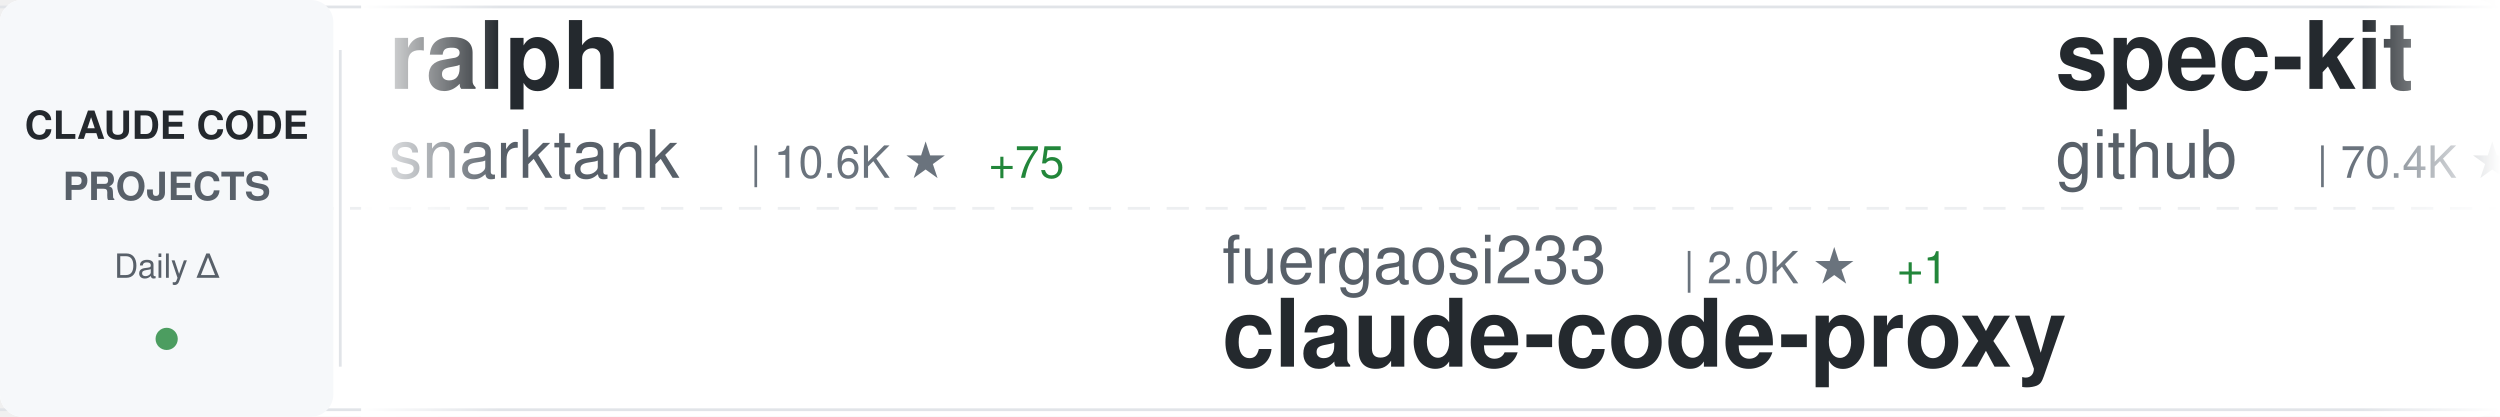
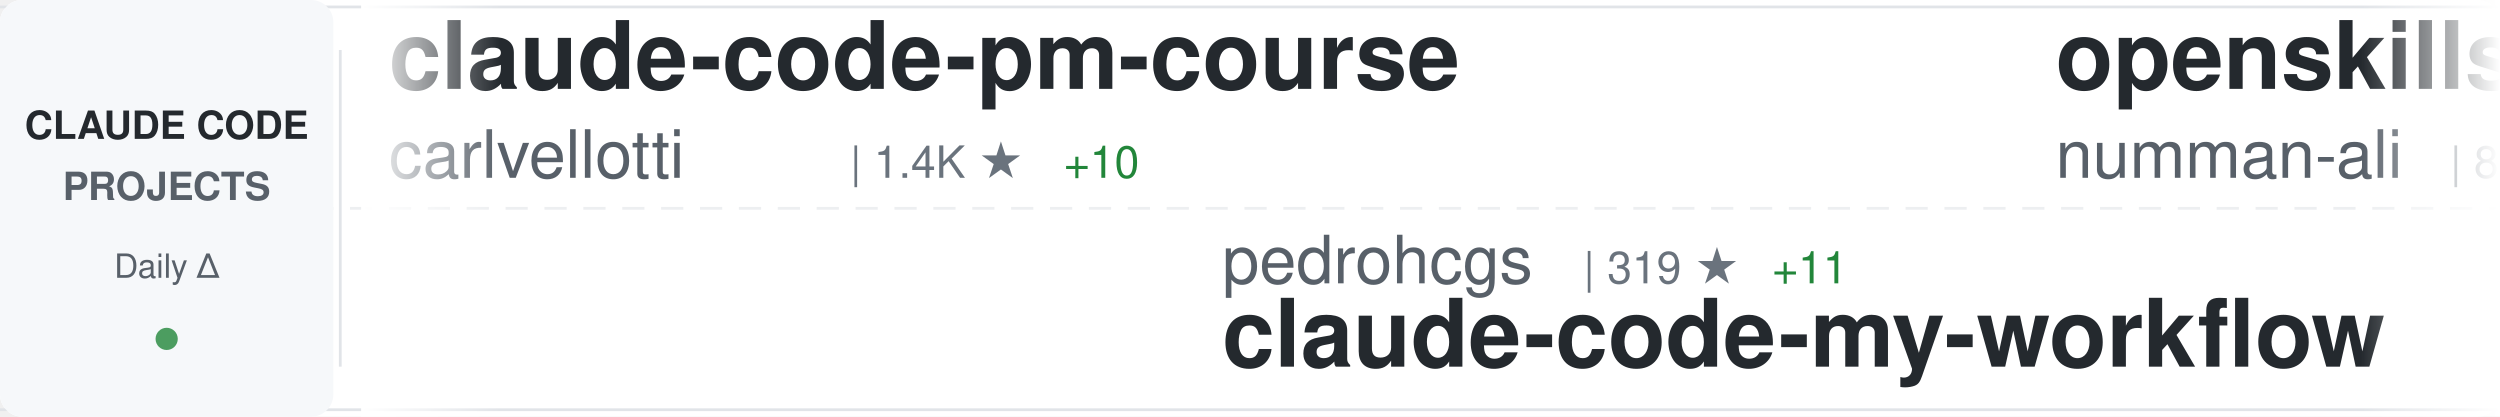
<svg xmlns="http://www.w3.org/2000/svg" width="900" height="150">
  <defs>
    <linearGradient id="awesomeLeftFade" x1="0%" y1="0%" x2="100%" y2="0%">
      <stop offset="0%" style="stop-color:#ffffff;stop-opacity:1" />
      <stop offset="100%" style="stop-color:#ffffff;stop-opacity:0" />
    </linearGradient>
    <linearGradient id="awesomeRightFade" x1="0%" y1="0%" x2="100%" y2="0%">
      <stop offset="0%" style="stop-color:#ffffff;stop-opacity:0" />
      <stop offset="100%" style="stop-color:#ffffff;stop-opacity:1" />
    </linearGradient>
  </defs>
  <rect width="900" height="150" fill="#ffffff" rx="8" />
  <rect x="0" y="2" width="900" height="1" fill="#e1e4e8" />
  <rect x="0" y="147" width="900" height="1" fill="#e1e4e8" />
  <line x1="0" y1="75" x2="900" y2="75" stroke="#e1e4e8" stroke-width="1" stroke-dasharray="8 6" opacity="0.6" />
  <rect x="0" y="0" width="120" height="150" fill="#f6f8fa" rx="8" />
  <text x="60" y="50" font-family="-apple-system, BlinkMacSystemFont, 'Segoe UI', Helvetica, Arial, sans-serif" font-size="14" font-weight="600" fill="#24292e" text-anchor="middle">CLAUDE CODE</text>
  <text x="60" y="72" font-family="-apple-system, BlinkMacSystemFont, 'Segoe UI', Helvetica, Arial, sans-serif" font-size="14" font-weight="600" fill="#586069" text-anchor="middle">PROJECTS</text>
  <text x="60" y="100" font-family="-apple-system, BlinkMacSystemFont, 'Segoe UI', Helvetica, Arial, sans-serif" font-size="12" font-weight="500" fill="#586069" text-anchor="middle">Daily Δ</text>
  <circle cx="60" cy="122" r="4" fill="#22863a" opacity="0.8" />
  <rect x="122" y="18" width="1" height="114" fill="#e1e4e8" />
  <clipPath id="awesomeTickerClip">
    <rect x="130" y="0" width="770" height="150" />
  </clipPath>
  <g clip-path="url(#awesomeTickerClip)">
    <g id="awesomeTickerItems">
      <animateTransform attributeName="transform" attributeType="XML" type="translate" from="0 0" to="-3000 0" dur="54s" repeatCount="indefinite" />
      <g transform="translate(0, 0)">
-         <text x="140" y="32" font-family="-apple-system, BlinkMacSystemFont, 'Segoe UI', Helvetica, Arial, sans-serif" font-size="34" font-weight="600" fill="#24292e">ralph</text>
-         <text x="140" y="64" font-family="-apple-system, BlinkMacSystemFont, 'Segoe UI', Helvetica, Arial, sans-serif" font-size="24" font-weight="400" fill="#586069">snarktank</text>
-         <text x="270" y="64" font-family="-apple-system, BlinkMacSystemFont, 'Segoe UI', Helvetica, Arial, sans-serif" font-size="16" font-weight="500" fill="#6a737d">| 10.6K ★</text>
-         <text x="356" y="64" font-family="-apple-system, BlinkMacSystemFont, 'Segoe UI', Helvetica, Arial, sans-serif" font-size="16" font-weight="500" fill="#22863a"> +75</text>
+         <text x="140" y="32" font-family="-apple-system, BlinkMacSystemFont, 'Segoe UI', Helvetica, Arial, sans-serif" font-size="34" font-weight="600" fill="#24292e">claude-code-pm-course</text>
+         <text x="140" y="64" font-family="-apple-system, BlinkMacSystemFont, 'Segoe UI', Helvetica, Arial, sans-serif" font-size="24" font-weight="400" fill="#586069">carlvellotti</text>
+         <text x="306" y="64" font-family="-apple-system, BlinkMacSystemFont, 'Segoe UI', Helvetica, Arial, sans-serif" font-size="16" font-weight="500" fill="#6a737d">| 1.4K ★</text>
+         <text x="383" y="64" font-family="-apple-system, BlinkMacSystemFont, 'Segoe UI', Helvetica, Arial, sans-serif" font-size="16" font-weight="500" fill="#22863a"> +10</text>
      </g>
      <g transform="translate(300, 0)">
-         <text x="140" y="102" font-family="-apple-system, BlinkMacSystemFont, 'Segoe UI', Helvetica, Arial, sans-serif" font-size="24" font-weight="400" fill="#586069">fuergaosi233</text>
-         <text x="306" y="102" font-family="-apple-system, BlinkMacSystemFont, 'Segoe UI', Helvetica, Arial, sans-serif" font-size="16" font-weight="500" fill="#6a737d">| 2.0K ★</text>
-         <text x="383" y="102" font-family="-apple-system, BlinkMacSystemFont, 'Segoe UI', Helvetica, Arial, sans-serif" font-size="16" font-weight="500" fill="#22863a"> +1</text>
-         <text x="140" y="132" font-family="-apple-system, BlinkMacSystemFont, 'Segoe UI', Helvetica, Arial, sans-serif" font-size="34" font-weight="600" fill="#24292e">claude-code-proxy</text>
+         <text x="140" y="102" font-family="-apple-system, BlinkMacSystemFont, 'Segoe UI', Helvetica, Arial, sans-serif" font-size="24" font-weight="400" fill="#586069">pedrohcgs</text>
+         <text x="270" y="102" font-family="-apple-system, BlinkMacSystemFont, 'Segoe UI', Helvetica, Arial, sans-serif" font-size="16" font-weight="500" fill="#6a737d">| 319 ★</text>
+         <text x="338" y="102" font-family="-apple-system, BlinkMacSystemFont, 'Segoe UI', Helvetica, Arial, sans-serif" font-size="16" font-weight="500" fill="#22863a"> +11</text>
+         <text x="140" y="132" font-family="-apple-system, BlinkMacSystemFont, 'Segoe UI', Helvetica, Arial, sans-serif" font-size="34" font-weight="600" fill="#24292e">claude-code-my-workflow</text>
      </g>
      <g transform="translate(600, 0)">
-         <text x="140" y="32" font-family="-apple-system, BlinkMacSystemFont, 'Segoe UI', Helvetica, Arial, sans-serif" font-size="34" font-weight="600" fill="#24292e">spec-kit</text>
-         <text x="140" y="64" font-family="-apple-system, BlinkMacSystemFont, 'Segoe UI', Helvetica, Arial, sans-serif" font-size="24" font-weight="400" fill="#586069">github</text>
-         <text x="234" y="64" font-family="-apple-system, BlinkMacSystemFont, 'Segoe UI', Helvetica, Arial, sans-serif" font-size="16" font-weight="500" fill="#6a737d">| 70.4K ★</text>
-         <text x="320" y="64" font-family="-apple-system, BlinkMacSystemFont, 'Segoe UI', Helvetica, Arial, sans-serif" font-size="16" font-weight="500" fill="#22863a"> +195</text>
+         <text x="140" y="32" font-family="-apple-system, BlinkMacSystemFont, 'Segoe UI', Helvetica, Arial, sans-serif" font-size="34" font-weight="600" fill="#24292e">openskills</text>
+         <text x="140" y="64" font-family="-apple-system, BlinkMacSystemFont, 'Segoe UI', Helvetica, Arial, sans-serif" font-size="24" font-weight="400" fill="#586069">numman-ali</text>
+         <text x="282" y="64" font-family="-apple-system, BlinkMacSystemFont, 'Segoe UI', Helvetica, Arial, sans-serif" font-size="16" font-weight="500" fill="#6a737d">| 8.3K ★</text>
+         <text x="359" y="64" font-family="-apple-system, BlinkMacSystemFont, 'Segoe UI', Helvetica, Arial, sans-serif" font-size="16" font-weight="500" fill="#22863a"> +22</text>
      </g>
      <g transform="translate(900, 0)">
-         <text x="140" y="102" font-family="-apple-system, BlinkMacSystemFont, 'Segoe UI', Helvetica, Arial, sans-serif" font-size="24" font-weight="400" fill="#586069">d-kimuson</text>
-         <text x="270" y="102" font-family="-apple-system, BlinkMacSystemFont, 'Segoe UI', Helvetica, Arial, sans-serif" font-size="16" font-weight="500" fill="#6a737d">| 892 ★</text>
-         <text x="338" y="102" font-family="-apple-system, BlinkMacSystemFont, 'Segoe UI', Helvetica, Arial, sans-serif" font-size="16" font-weight="500" fill="#22863a"> +3</text>
-         <text x="140" y="132" font-family="-apple-system, BlinkMacSystemFont, 'Segoe UI', Helvetica, Arial, sans-serif" font-size="34" font-weight="600" fill="#24292e">claude-code-viewer</text>
+         <text x="140" y="102" font-family="-apple-system, BlinkMacSystemFont, 'Segoe UI', Helvetica, Arial, sans-serif" font-size="24" font-weight="400" fill="#586069">lst97</text>
+         <text x="222" y="102" font-family="-apple-system, BlinkMacSystemFont, 'Segoe UI', Helvetica, Arial, sans-serif" font-size="16" font-weight="500" fill="#6a737d">| 1.4K ★</text>
+         <text x="299" y="102" font-family="-apple-system, BlinkMacSystemFont, 'Segoe UI', Helvetica, Arial, sans-serif" font-size="16" font-weight="500" fill="#22863a"> +4</text>
+         <text x="140" y="132" font-family="-apple-system, BlinkMacSystemFont, 'Segoe UI', Helvetica, Arial, sans-serif" font-size="34" font-weight="600" fill="#24292e">claude-code-sub-agents</text>
      </g>
      <g transform="translate(1200, 0)">
-         <text x="140" y="32" font-family="-apple-system, BlinkMacSystemFont, 'Segoe UI', Helvetica, Arial, sans-serif" font-size="34" font-weight="600" fill="#24292e">oh-my-claudecode</text>
-         <text x="140" y="64" font-family="-apple-system, BlinkMacSystemFont, 'Segoe UI', Helvetica, Arial, sans-serif" font-size="24" font-weight="400" fill="#586069">Yeachan-Heo</text>
-         <text x="294" y="64" font-family="-apple-system, BlinkMacSystemFont, 'Segoe UI', Helvetica, Arial, sans-serif" font-size="16" font-weight="500" fill="#6a737d">| 6.6K ★</text>
-         <text x="371" y="64" font-family="-apple-system, BlinkMacSystemFont, 'Segoe UI', Helvetica, Arial, sans-serif" font-size="16" font-weight="500" fill="#22863a"> +83</text>
+         <text x="140" y="32" font-family="-apple-system, BlinkMacSystemFont, 'Segoe UI', Helvetica, Arial, sans-serif" font-size="34" font-weight="600" fill="#24292e">learn-claude-code</text>
+         <text x="140" y="64" font-family="-apple-system, BlinkMacSystemFont, 'Segoe UI', Helvetica, Arial, sans-serif" font-size="24" font-weight="400" fill="#586069">shareAI-lab</text>
+         <text x="294" y="64" font-family="-apple-system, BlinkMacSystemFont, 'Segoe UI', Helvetica, Arial, sans-serif" font-size="16" font-weight="500" fill="#6a737d">| 17.2K ★</text>
+         <text x="380" y="64" font-family="-apple-system, BlinkMacSystemFont, 'Segoe UI', Helvetica, Arial, sans-serif" font-size="16" font-weight="500" fill="#22863a"> +46</text>
      </g>
      <g transform="translate(1500, 0)">
-         <text x="140" y="102" font-family="-apple-system, BlinkMacSystemFont, 'Segoe UI', Helvetica, Arial, sans-serif" font-size="24" font-weight="400" fill="#586069">kodu-ai</text>
-         <text x="246" y="102" font-family="-apple-system, BlinkMacSystemFont, 'Segoe UI', Helvetica, Arial, sans-serif" font-size="16" font-weight="500" fill="#6a737d">| 5.3K ★</text>
-         <text x="140" y="132" font-family="-apple-system, BlinkMacSystemFont, 'Segoe UI', Helvetica, Arial, sans-serif" font-size="34" font-weight="600" fill="#24292e">claude-coder</text>
+         <text x="140" y="102" font-family="-apple-system, BlinkMacSystemFont, 'Segoe UI', Helvetica, Arial, sans-serif" font-size="24" font-weight="400" fill="#586069">RichardAtCT</text>
+         <text x="294" y="102" font-family="-apple-system, BlinkMacSystemFont, 'Segoe UI', Helvetica, Arial, sans-serif" font-size="16" font-weight="500" fill="#6a737d">| 678 ★</text>
+         <text x="362" y="102" font-family="-apple-system, BlinkMacSystemFont, 'Segoe UI', Helvetica, Arial, sans-serif" font-size="16" font-weight="500" fill="#22863a"> +362</text>
+         <text x="140" y="132" font-family="-apple-system, BlinkMacSystemFont, 'Segoe UI', Helvetica, Arial, sans-serif" font-size="34" font-weight="600" fill="#24292e">claude-code-telegram</text>
      </g>
      <g transform="translate(1800, 0)">
-         <text x="140" y="32" font-family="-apple-system, BlinkMacSystemFont, 'Segoe UI', Helvetica, Arial, sans-serif" font-size="34" font-weight="600" fill="#24292e">claude-code-transcripts</text>
-         <text x="140" y="64" font-family="-apple-system, BlinkMacSystemFont, 'Segoe UI', Helvetica, Arial, sans-serif" font-size="24" font-weight="400" fill="#586069">simonw</text>
-         <text x="234" y="64" font-family="-apple-system, BlinkMacSystemFont, 'Segoe UI', Helvetica, Arial, sans-serif" font-size="16" font-weight="500" fill="#6a737d">| 1.0K ★</text>
-         <text x="311" y="64" font-family="-apple-system, BlinkMacSystemFont, 'Segoe UI', Helvetica, Arial, sans-serif" font-size="16" font-weight="500" fill="#22863a"> +2</text>
+         <text x="140" y="32" font-family="-apple-system, BlinkMacSystemFont, 'Segoe UI', Helvetica, Arial, sans-serif" font-size="34" font-weight="600" fill="#24292e">edmunds-claude-code</text>
+         <text x="140" y="64" font-family="-apple-system, BlinkMacSystemFont, 'Segoe UI', Helvetica, Arial, sans-serif" font-size="24" font-weight="400" fill="#586069">edmund-io</text>
+         <text x="270" y="64" font-family="-apple-system, BlinkMacSystemFont, 'Segoe UI', Helvetica, Arial, sans-serif" font-size="16" font-weight="500" fill="#6a737d">| 1.2K ★</text>
+         <text x="347" y="64" font-family="-apple-system, BlinkMacSystemFont, 'Segoe UI', Helvetica, Arial, sans-serif" font-size="16" font-weight="500" fill="#22863a"> +4</text>
      </g>
      <g transform="translate(2100, 0)">
-         <text x="140" y="102" font-family="-apple-system, BlinkMacSystemFont, 'Segoe UI', Helvetica, Arial, sans-serif" font-size="24" font-weight="400" fill="#586069">anthropics</text>
-         <text x="282" y="102" font-family="-apple-system, BlinkMacSystemFont, 'Segoe UI', Helvetica, Arial, sans-serif" font-size="16" font-weight="500" fill="#6a737d">| 71.4K ★</text>
-         <text x="368" y="102" font-family="-apple-system, BlinkMacSystemFont, 'Segoe UI', Helvetica, Arial, sans-serif" font-size="16" font-weight="500" fill="#22863a"> +411</text>
-         <text x="140" y="132" font-family="-apple-system, BlinkMacSystemFont, 'Segoe UI', Helvetica, Arial, sans-serif" font-size="34" font-weight="600" fill="#24292e">skills</text>
+         <text x="140" y="102" font-family="-apple-system, BlinkMacSystemFont, 'Segoe UI', Helvetica, Arial, sans-serif" font-size="24" font-weight="400" fill="#586069">pchalasani</text>
+         <text x="282" y="102" font-family="-apple-system, BlinkMacSystemFont, 'Segoe UI', Helvetica, Arial, sans-serif" font-size="16" font-weight="500" fill="#6a737d">| 1.5K ★</text>
+         <text x="359" y="102" font-family="-apple-system, BlinkMacSystemFont, 'Segoe UI', Helvetica, Arial, sans-serif" font-size="16" font-weight="500" fill="#22863a"> +6</text>
+         <text x="140" y="132" font-family="-apple-system, BlinkMacSystemFont, 'Segoe UI', Helvetica, Arial, sans-serif" font-size="34" font-weight="600" fill="#24292e">claude-code-tools</text>
      </g>
      <g transform="translate(2400, 0)">
-         <text x="140" y="32" font-family="-apple-system, BlinkMacSystemFont, 'Segoe UI', Helvetica, Arial, sans-serif" font-size="34" font-weight="600" fill="#24292e">Claude-Code-Remote</text>
-         <text x="140" y="64" font-family="-apple-system, BlinkMacSystemFont, 'Segoe UI', Helvetica, Arial, sans-serif" font-size="24" font-weight="400" fill="#586069">JessyTsui</text>
-         <text x="270" y="64" font-family="-apple-system, BlinkMacSystemFont, 'Segoe UI', Helvetica, Arial, sans-serif" font-size="16" font-weight="500" fill="#6a737d">| 1.1K ★</text>
-         <text x="347" y="64" font-family="-apple-system, BlinkMacSystemFont, 'Segoe UI', Helvetica, Arial, sans-serif" font-size="16" font-weight="500" fill="#22863a"> +5</text>
+         <text x="140" y="32" font-family="-apple-system, BlinkMacSystemFont, 'Segoe UI', Helvetica, Arial, sans-serif" font-size="34" font-weight="600" fill="#24292e">claude-code-hooks-multi-...</text>
+         <text x="140" y="64" font-family="-apple-system, BlinkMacSystemFont, 'Segoe UI', Helvetica, Arial, sans-serif" font-size="24" font-weight="400" fill="#586069">disler</text>
+         <text x="234" y="64" font-family="-apple-system, BlinkMacSystemFont, 'Segoe UI', Helvetica, Arial, sans-serif" font-size="16" font-weight="500" fill="#6a737d">| 1.2K ★</text>
+         <text x="311" y="64" font-family="-apple-system, BlinkMacSystemFont, 'Segoe UI', Helvetica, Arial, sans-serif" font-size="16" font-weight="500" fill="#22863a"> +11</text>
      </g>
      <g transform="translate(2700, 0)">
-         <text x="140" y="102" font-family="-apple-system, BlinkMacSystemFont, 'Segoe UI', Helvetica, Arial, sans-serif" font-size="24" font-weight="400" fill="#586069">MadAppGang</text>
-         <text x="282" y="102" font-family="-apple-system, BlinkMacSystemFont, 'Segoe UI', Helvetica, Arial, sans-serif" font-size="16" font-weight="500" fill="#6a737d">| 230 ★</text>
-         <text x="350" y="102" font-family="-apple-system, BlinkMacSystemFont, 'Segoe UI', Helvetica, Arial, sans-serif" font-size="16" font-weight="500" fill="#22863a"> +1</text>
-         <text x="140" y="132" font-family="-apple-system, BlinkMacSystemFont, 'Segoe UI', Helvetica, Arial, sans-serif" font-size="34" font-weight="600" fill="#24292e">claude-code</text>
+         <text x="140" y="102" font-family="-apple-system, BlinkMacSystemFont, 'Segoe UI', Helvetica, Arial, sans-serif" font-size="24" font-weight="400" fill="#586069">cixingguangming55555</text>
+         <text x="402" y="102" font-family="-apple-system, BlinkMacSystemFont, 'Segoe UI', Helvetica, Arial, sans-serif" font-size="16" font-weight="500" fill="#6a737d">| 2.5K ★</text>
+         <text x="140" y="132" font-family="-apple-system, BlinkMacSystemFont, 'Segoe UI', Helvetica, Arial, sans-serif" font-size="34" font-weight="600" fill="#24292e">wechat-bot</text>
      </g>
      <g transform="translate(3000, 0)">
-         <text x="140" y="32" font-family="-apple-system, BlinkMacSystemFont, 'Segoe UI', Helvetica, Arial, sans-serif" font-size="34" font-weight="600" fill="#24292e">ralph</text>
-         <text x="140" y="64" font-family="-apple-system, BlinkMacSystemFont, 'Segoe UI', Helvetica, Arial, sans-serif" font-size="24" font-weight="400" fill="#586069">snarktank</text>
-         <text x="270" y="64" font-family="-apple-system, BlinkMacSystemFont, 'Segoe UI', Helvetica, Arial, sans-serif" font-size="16" font-weight="500" fill="#6a737d">| 10.6K ★</text>
-         <text x="356" y="64" font-family="-apple-system, BlinkMacSystemFont, 'Segoe UI', Helvetica, Arial, sans-serif" font-size="16" font-weight="500" fill="#22863a"> +75</text>
+         <text x="140" y="32" font-family="-apple-system, BlinkMacSystemFont, 'Segoe UI', Helvetica, Arial, sans-serif" font-size="34" font-weight="600" fill="#24292e">claude-code-pm-course</text>
+         <text x="140" y="64" font-family="-apple-system, BlinkMacSystemFont, 'Segoe UI', Helvetica, Arial, sans-serif" font-size="24" font-weight="400" fill="#586069">carlvellotti</text>
+         <text x="306" y="64" font-family="-apple-system, BlinkMacSystemFont, 'Segoe UI', Helvetica, Arial, sans-serif" font-size="16" font-weight="500" fill="#6a737d">| 1.4K ★</text>
+         <text x="383" y="64" font-family="-apple-system, BlinkMacSystemFont, 'Segoe UI', Helvetica, Arial, sans-serif" font-size="16" font-weight="500" fill="#22863a"> +10</text>
      </g>
      <g transform="translate(3300, 0)">
-         <text x="140" y="102" font-family="-apple-system, BlinkMacSystemFont, 'Segoe UI', Helvetica, Arial, sans-serif" font-size="24" font-weight="400" fill="#586069">fuergaosi233</text>
-         <text x="306" y="102" font-family="-apple-system, BlinkMacSystemFont, 'Segoe UI', Helvetica, Arial, sans-serif" font-size="16" font-weight="500" fill="#6a737d">| 2.0K ★</text>
-         <text x="383" y="102" font-family="-apple-system, BlinkMacSystemFont, 'Segoe UI', Helvetica, Arial, sans-serif" font-size="16" font-weight="500" fill="#22863a"> +1</text>
-         <text x="140" y="132" font-family="-apple-system, BlinkMacSystemFont, 'Segoe UI', Helvetica, Arial, sans-serif" font-size="34" font-weight="600" fill="#24292e">claude-code-proxy</text>
+         <text x="140" y="102" font-family="-apple-system, BlinkMacSystemFont, 'Segoe UI', Helvetica, Arial, sans-serif" font-size="24" font-weight="400" fill="#586069">pedrohcgs</text>
+         <text x="270" y="102" font-family="-apple-system, BlinkMacSystemFont, 'Segoe UI', Helvetica, Arial, sans-serif" font-size="16" font-weight="500" fill="#6a737d">| 319 ★</text>
+         <text x="338" y="102" font-family="-apple-system, BlinkMacSystemFont, 'Segoe UI', Helvetica, Arial, sans-serif" font-size="16" font-weight="500" fill="#22863a"> +11</text>
+         <text x="140" y="132" font-family="-apple-system, BlinkMacSystemFont, 'Segoe UI', Helvetica, Arial, sans-serif" font-size="34" font-weight="600" fill="#24292e">claude-code-my-workflow</text>
      </g>
      <g transform="translate(3600, 0)">
-         <text x="140" y="32" font-family="-apple-system, BlinkMacSystemFont, 'Segoe UI', Helvetica, Arial, sans-serif" font-size="34" font-weight="600" fill="#24292e">spec-kit</text>
-         <text x="140" y="64" font-family="-apple-system, BlinkMacSystemFont, 'Segoe UI', Helvetica, Arial, sans-serif" font-size="24" font-weight="400" fill="#586069">github</text>
-         <text x="234" y="64" font-family="-apple-system, BlinkMacSystemFont, 'Segoe UI', Helvetica, Arial, sans-serif" font-size="16" font-weight="500" fill="#6a737d">| 70.4K ★</text>
-         <text x="320" y="64" font-family="-apple-system, BlinkMacSystemFont, 'Segoe UI', Helvetica, Arial, sans-serif" font-size="16" font-weight="500" fill="#22863a"> +195</text>
+         <text x="140" y="32" font-family="-apple-system, BlinkMacSystemFont, 'Segoe UI', Helvetica, Arial, sans-serif" font-size="34" font-weight="600" fill="#24292e">openskills</text>
+         <text x="140" y="64" font-family="-apple-system, BlinkMacSystemFont, 'Segoe UI', Helvetica, Arial, sans-serif" font-size="24" font-weight="400" fill="#586069">numman-ali</text>
+         <text x="282" y="64" font-family="-apple-system, BlinkMacSystemFont, 'Segoe UI', Helvetica, Arial, sans-serif" font-size="16" font-weight="500" fill="#6a737d">| 8.3K ★</text>
+         <text x="359" y="64" font-family="-apple-system, BlinkMacSystemFont, 'Segoe UI', Helvetica, Arial, sans-serif" font-size="16" font-weight="500" fill="#22863a"> +22</text>
      </g>
      <g transform="translate(3900, 0)">
-         <text x="140" y="102" font-family="-apple-system, BlinkMacSystemFont, 'Segoe UI', Helvetica, Arial, sans-serif" font-size="24" font-weight="400" fill="#586069">d-kimuson</text>
-         <text x="270" y="102" font-family="-apple-system, BlinkMacSystemFont, 'Segoe UI', Helvetica, Arial, sans-serif" font-size="16" font-weight="500" fill="#6a737d">| 892 ★</text>
-         <text x="338" y="102" font-family="-apple-system, BlinkMacSystemFont, 'Segoe UI', Helvetica, Arial, sans-serif" font-size="16" font-weight="500" fill="#22863a"> +3</text>
-         <text x="140" y="132" font-family="-apple-system, BlinkMacSystemFont, 'Segoe UI', Helvetica, Arial, sans-serif" font-size="34" font-weight="600" fill="#24292e">claude-code-viewer</text>
+         <text x="140" y="102" font-family="-apple-system, BlinkMacSystemFont, 'Segoe UI', Helvetica, Arial, sans-serif" font-size="24" font-weight="400" fill="#586069">lst97</text>
+         <text x="222" y="102" font-family="-apple-system, BlinkMacSystemFont, 'Segoe UI', Helvetica, Arial, sans-serif" font-size="16" font-weight="500" fill="#6a737d">| 1.4K ★</text>
+         <text x="299" y="102" font-family="-apple-system, BlinkMacSystemFont, 'Segoe UI', Helvetica, Arial, sans-serif" font-size="16" font-weight="500" fill="#22863a"> +4</text>
+         <text x="140" y="132" font-family="-apple-system, BlinkMacSystemFont, 'Segoe UI', Helvetica, Arial, sans-serif" font-size="34" font-weight="600" fill="#24292e">claude-code-sub-agents</text>
      </g>
    </g>
  </g>
  <rect x="130" y="0" width="50" height="150" fill="url(#awesomeLeftFade)" />
  <rect x="850" y="0" width="50" height="150" fill="url(#awesomeRightFade)" />
</svg>
